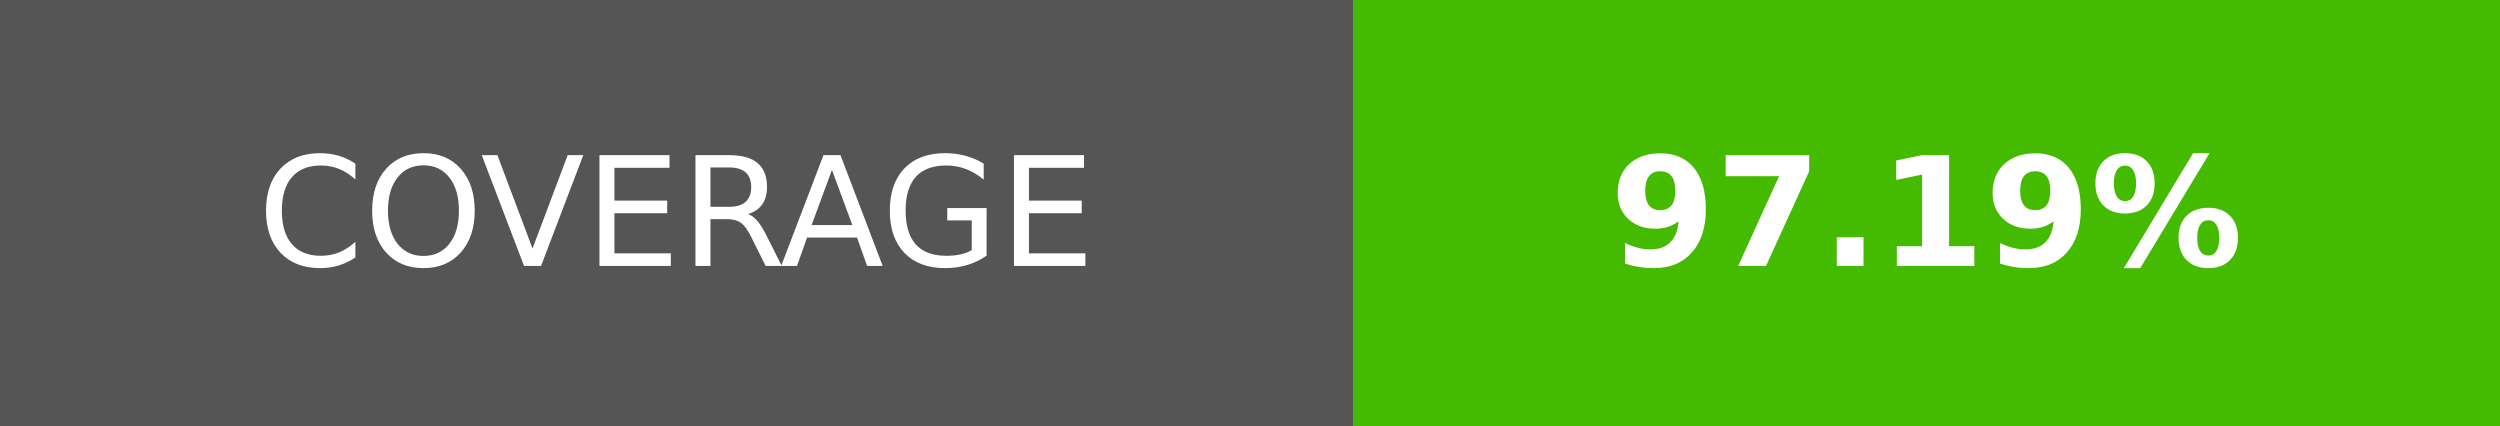
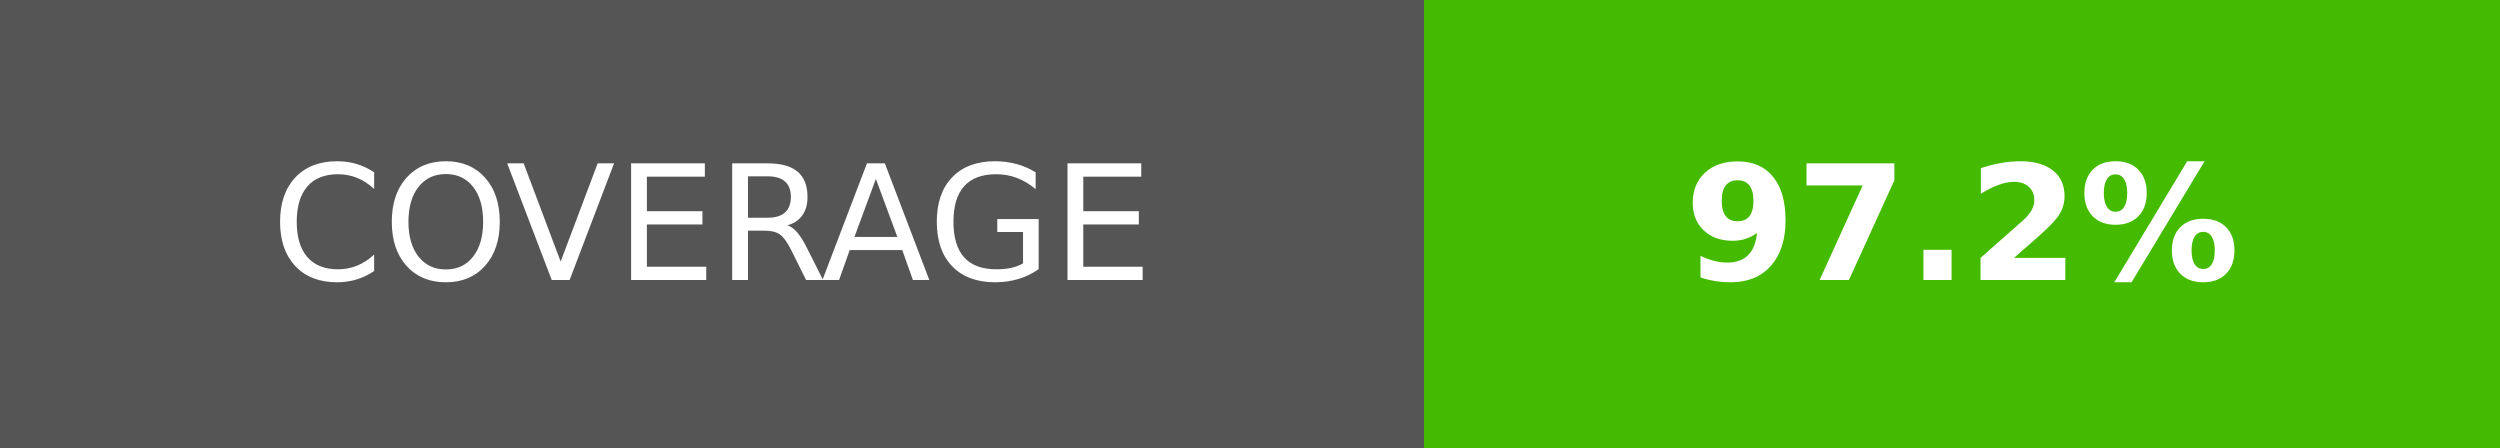
- <svg xmlns="http://www.w3.org/2000/svg" width="164.5" height="28" role="img" aria-label="COVERAGE: 97.19%">
+ <svg xmlns="http://www.w3.org/2000/svg" width="156.25" height="28" role="img" aria-label="COVERAGE: 97.2%">
  <g shape-rendering="crispEdges">
    <rect width="89" height="28" fill="#555" />
-     <rect x="89" width="75.5" height="28" fill="#4b0" />
+     <rect x="89" width="67.25" height="28" fill="#4b0" />
  </g>
  <g fill="#fff" text-anchor="middle" font-family="Verdana,Geneva,DejaVu Sans,sans-serif" text-rendering="geometricPrecision" font-size="100">
    <text transform="scale(.1)" x="445" y="175" textLength="650">COVERAGE</text>
-     <text transform="scale(.1)" x="1267.5" y="175" textLength="515" font-weight="bold">97.19%</text>
+     <text transform="scale(.1)" x="1226.25" y="175" textLength="432.5" font-weight="bold">97.2%</text>
  </g>
</svg>
